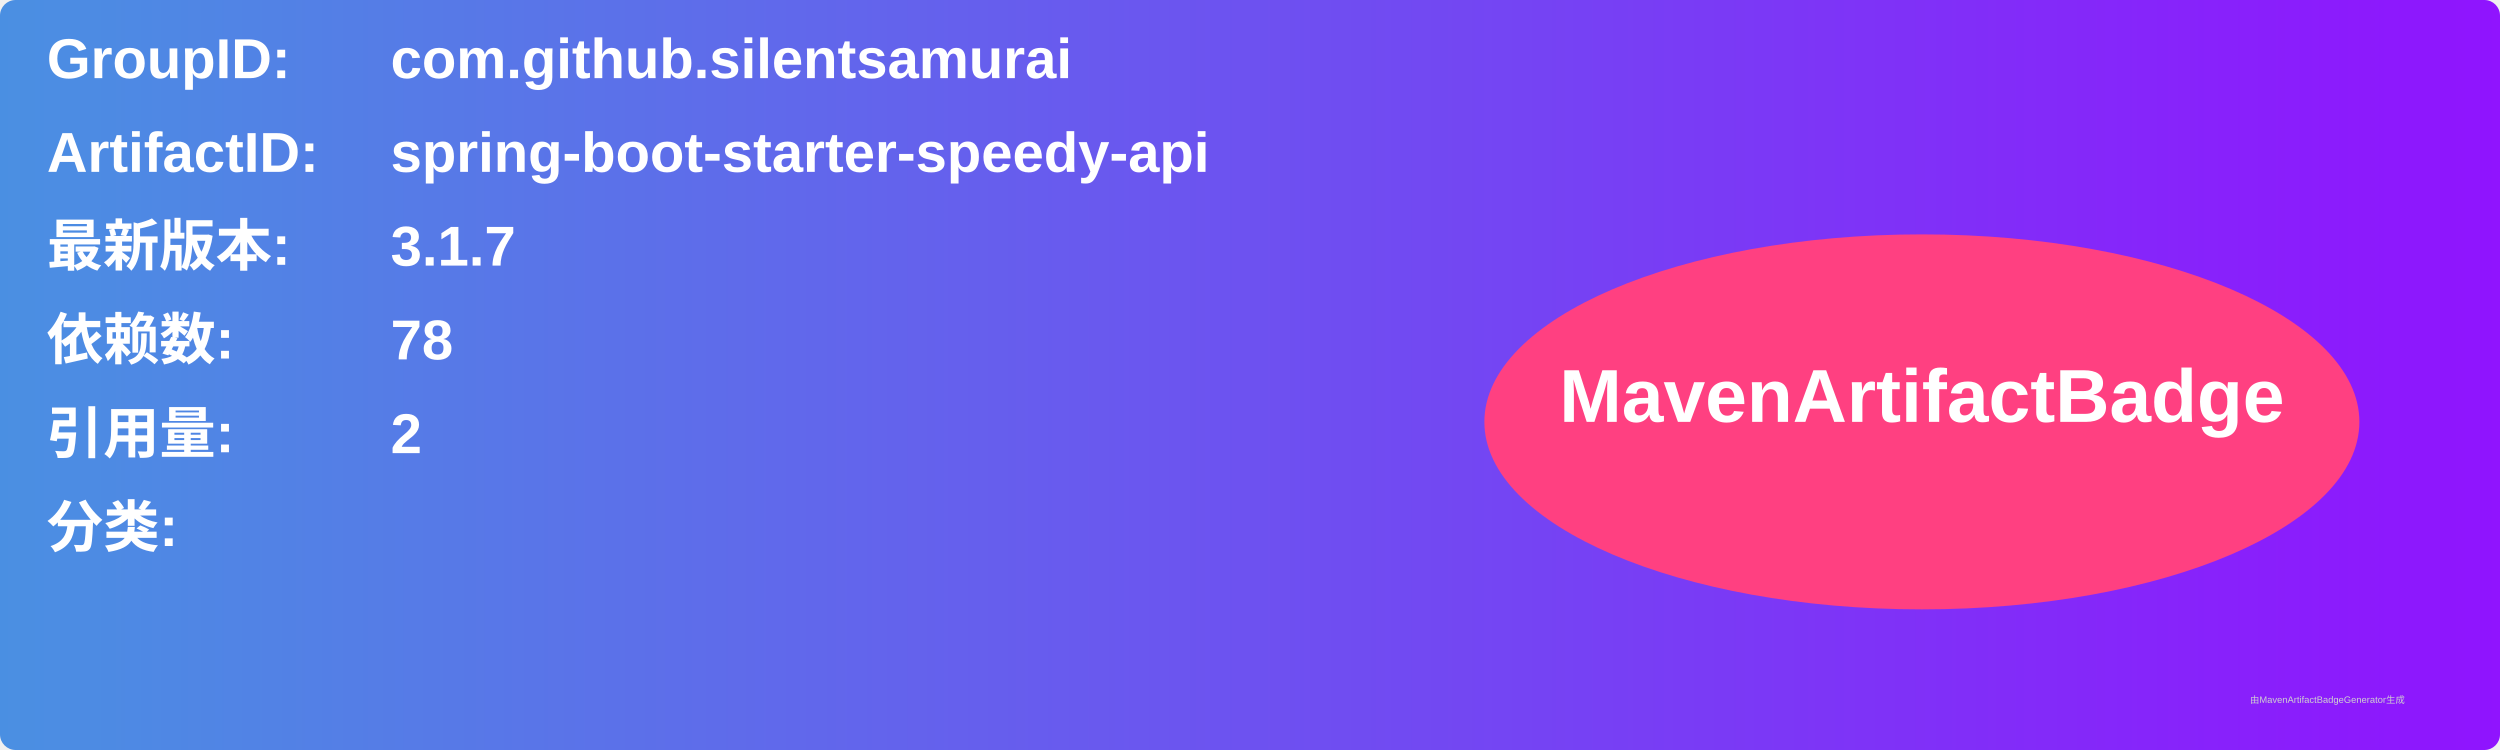
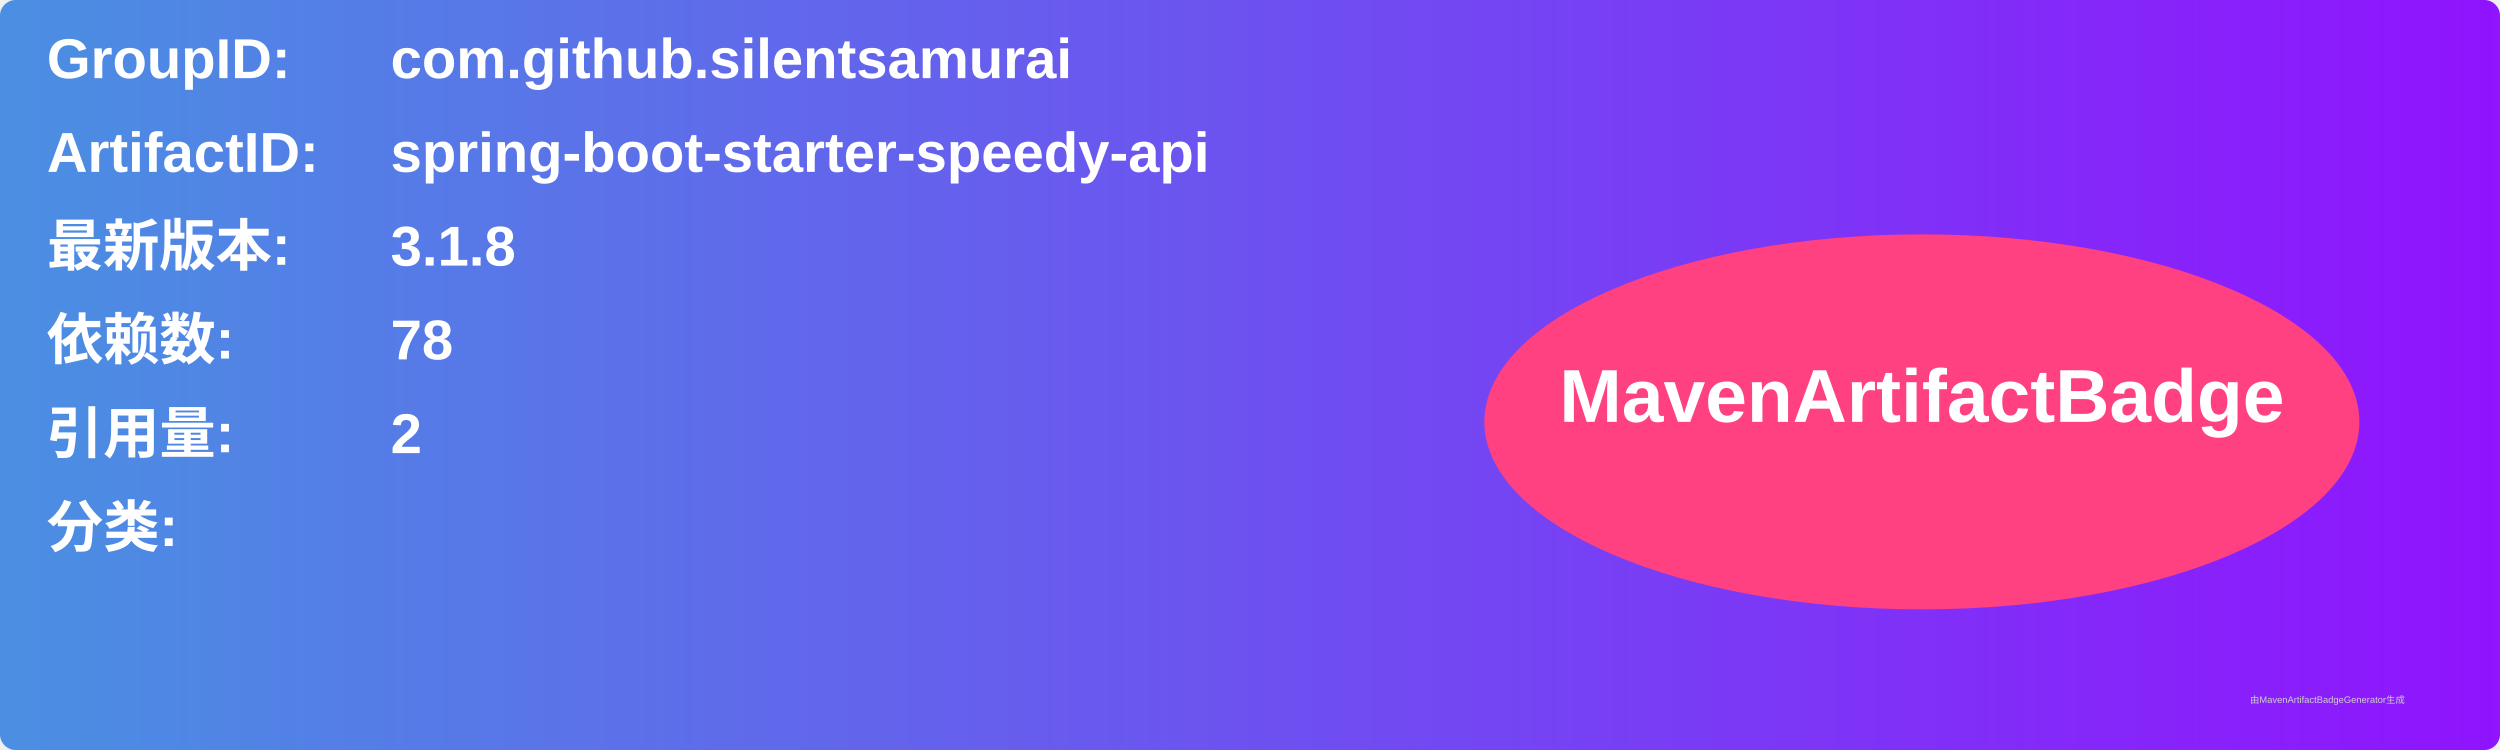
<svg xmlns="http://www.w3.org/2000/svg" width="800" height="240" viewBox="0 0 800 240">
  <linearGradient id="grad" x1="0%" y1="0%" x2="100%" y2="0%">
    <stop offset="0%" stop-color="#4a90e2" />
    <stop offset="100%" stop-color="#9013fe" />
  </linearGradient>
  <rect width="100%" height="100%" rx="5" ry="5" fill="url(#grad)" />
  <g transform="translate(15, 15)">
    <text x="0" y="10" font-family="Arial" font-size="18" fill="white" font-weight="bold" width="260">GroupID:</text>
    <text x="110" y="10" font-family="Arial" font-size="18" fill="white" font-weight="bold" width="460">com.github.silentsamurai</text>
    <text x="0" y="40" font-family="Arial" font-size="18" fill="white" font-weight="bold" width="260">ArtifactID:</text>
    <text x="110" y="40" font-family="Arial" font-size="18" fill="white" font-weight="bold" width="460">spring-boot-starter-speedy-api</text>
    <text x="0" y="70" font-family="Arial" font-size="18" fill="white" font-weight="bold">最新版本:</text>
    <text x="110" y="70" font-family="Arial" font-size="18" fill="white" font-weight="bold">
-       <tspan font-weight="bold">3.1.7</tspan>
+       <tspan font-weight="bold">3.1.8</tspan>
    </text>
    <text x="0" y="100" font-family="Arial" font-size="18" fill="white" font-weight="bold">依赖数: </text>
    <text x="110" y="100" font-family="Arial" font-size="18" fill="white">
      <tspan font-weight="bold">78</tspan>
    </text>
    <text x="0" y="130" font-family="Arial" font-size="18" fill="white" font-weight="bold">引用量: </text>
    <text x="110" y="130" font-family="Arial" font-size="18" fill="white">
      <tspan font-weight="bold">2</tspan>
    </text>
    <text x="0" y="160" font-family="Arial" font-size="18" fill="white" font-weight="bold">分类:</text>
    <text x="10" y="190" font-family="Arial" font-size="10" fill="white">
      <tspan font-weight="bold" />
    </text>
    <ellipse cx="600" cy="120" rx="140" ry="60" fill="#ff4081" />
    <text x="600" y="120" text-anchor="middle" font-family="Arial" font-size="24" fill="white" font-weight="bold">MavenArtifactBadge</text>
  </g>
  <text x="720" y="225" font-family="Arial" font-size="3" fill="#d0d0d0">由MavenArtifactBadgeGenerator生成</text>
</svg>
